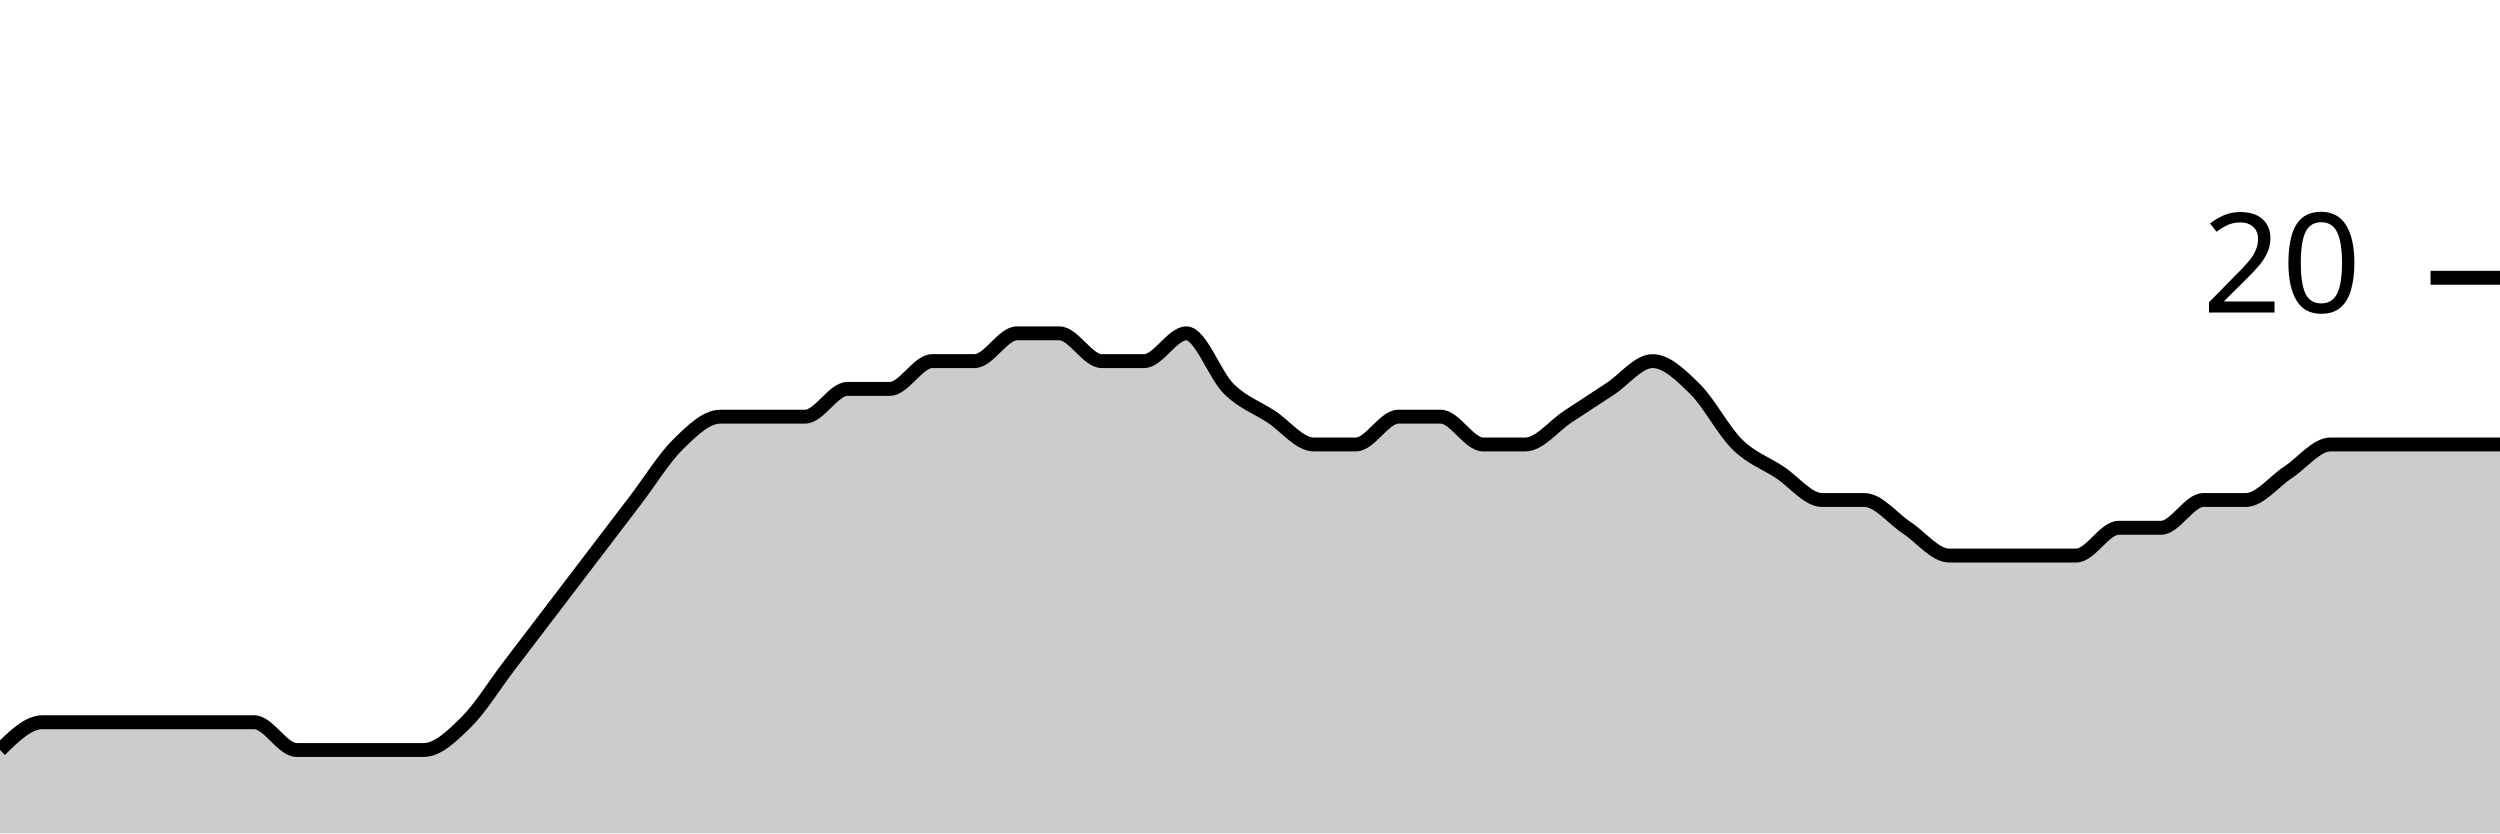
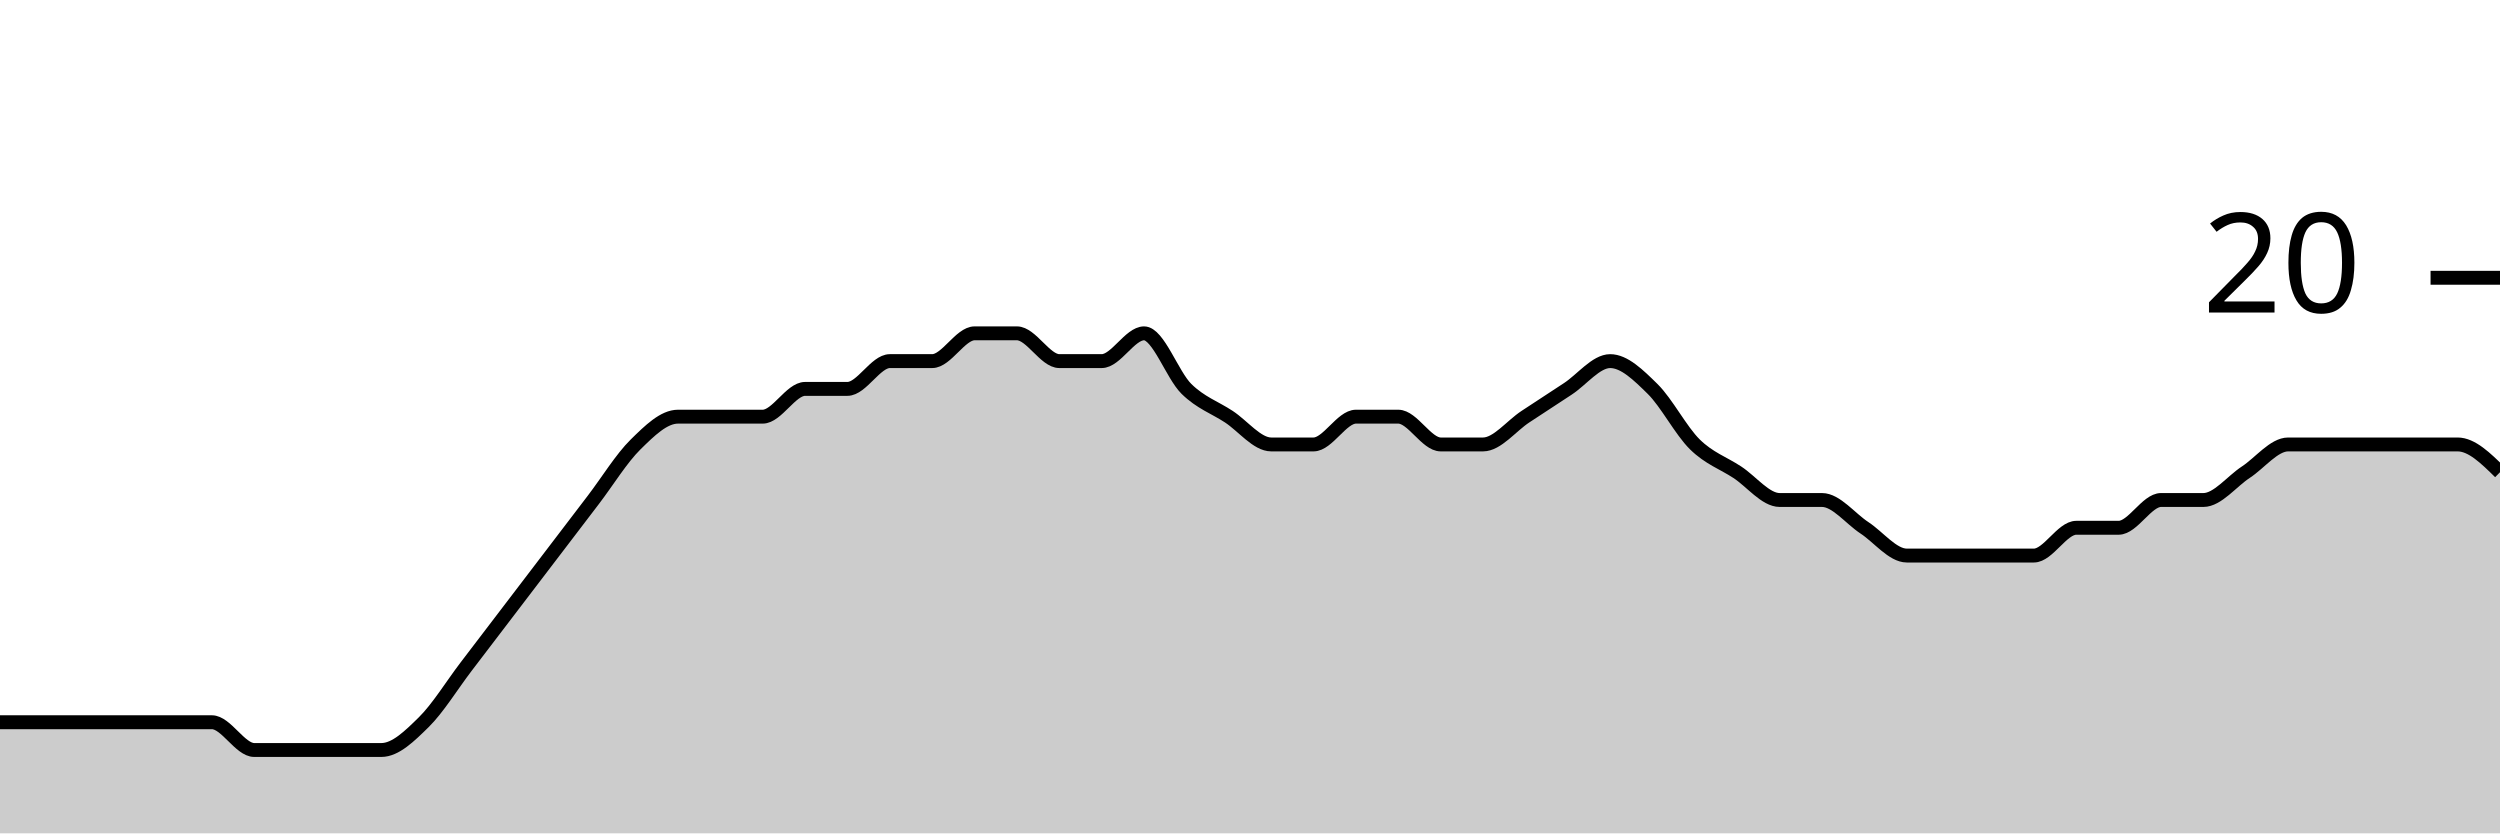
<svg xmlns="http://www.w3.org/2000/svg" viewBox="0 0 180 60">
  <g transform="translate(0,20)">
-     <path class="area" fill="rgba(0, 0, 0, 0.2)" d="M0,34C1.017,33,2.034,32,3.051,32C4.068,32,5.085,32,6.102,32C7.119,32,8.136,32,9.153,32C10.169,32,11.186,32,12.203,32C13.22,32,14.237,32,15.254,32C16.271,32,17.288,32,18.305,32C19.322,32,20.339,34,21.356,34C22.373,34,23.39,34,24.407,34C25.424,34,26.441,34,27.458,34C28.475,34,29.492,34,30.508,34C31.525,34,32.542,33,33.559,32C34.576,31,35.593,29.333,36.61,28C37.627,26.667,38.644,25.333,39.661,24C40.678,22.667,41.695,21.333,42.712,20C43.729,18.667,44.746,17.333,45.763,16C46.78,14.667,47.797,13,48.814,12C49.831,11,50.847,10,51.864,10C52.881,10,53.898,10,54.915,10C55.932,10,56.949,10,57.966,10C58.983,10,60,8,61.017,8C62.034,8,63.051,8,64.068,8C65.085,8,66.102,6,67.119,6C68.136,6,69.153,6,70.169,6C71.186,6,72.203,4,73.22,4C74.237,4,75.254,4,76.271,4C77.288,4,78.305,6,79.322,6C80.339,6,81.356,6,82.373,6C83.39,6,84.407,4,85.424,4C86.441,4,87.458,7,88.475,8C89.492,9,90.508,9.333,91.525,10C92.542,10.667,93.559,12,94.576,12C95.593,12,96.61,12,97.627,12C98.644,12,99.661,10,100.678,10C101.695,10,102.712,10,103.729,10C104.746,10,105.763,12,106.78,12C107.797,12,108.814,12,109.831,12C110.847,12,111.864,10.667,112.881,10C113.898,9.333,114.915,8.667,115.932,8C116.949,7.333,117.966,6,118.983,6C120,6,121.017,7,122.034,8C123.051,9,124.068,11,125.085,12C126.102,13,127.119,13.333,128.136,14C129.153,14.667,130.169,16,131.186,16C132.203,16,133.22,16,134.237,16C135.254,16,136.271,17.333,137.288,18C138.305,18.667,139.322,20,140.339,20C141.356,20,142.373,20,143.39,20C144.407,20,145.424,20,146.441,20C147.458,20,148.475,20,149.492,20C150.508,20,151.525,18,152.542,18C153.559,18,154.576,18,155.593,18C156.61,18,157.627,16,158.644,16C159.661,16,160.678,16,161.695,16C162.712,16,163.729,14.667,164.746,14C165.763,13.333,166.78,12,167.797,12C168.814,12,169.831,12,170.847,12C171.864,12,172.881,12,173.898,12C174.915,12,175.932,12,176.949,12C177.966,12,178.983,12,180,12L180,40C178.983,40,177.966,40,176.949,40C175.932,40,174.915,40,173.898,40C172.881,40,171.864,40,170.847,40C169.831,40,168.814,40,167.797,40C166.78,40,165.763,40,164.746,40C163.729,40,162.712,40,161.695,40C160.678,40,159.661,40,158.644,40C157.627,40,156.61,40,155.593,40C154.576,40,153.559,40,152.542,40C151.525,40,150.508,40,149.492,40C148.475,40,147.458,40,146.441,40C145.424,40,144.407,40,143.39,40C142.373,40,141.356,40,140.339,40C139.322,40,138.305,40,137.288,40C136.271,40,135.254,40,134.237,40C133.22,40,132.203,40,131.186,40C130.169,40,129.153,40,128.136,40C127.119,40,126.102,40,125.085,40C124.068,40,123.051,40,122.034,40C121.017,40,120,40,118.983,40C117.966,40,116.949,40,115.932,40C114.915,40,113.898,40,112.881,40C111.864,40,110.847,40,109.831,40C108.814,40,107.797,40,106.78,40C105.763,40,104.746,40,103.729,40C102.712,40,101.695,40,100.678,40C99.661,40,98.644,40,97.627,40C96.61,40,95.593,40,94.576,40C93.559,40,92.542,40,91.525,40C90.508,40,89.492,40,88.475,40C87.458,40,86.441,40,85.424,40C84.407,40,83.39,40,82.373,40C81.356,40,80.339,40,79.322,40C78.305,40,77.288,40,76.271,40C75.254,40,74.237,40,73.22,40C72.203,40,71.186,40,70.169,40C69.153,40,68.136,40,67.119,40C66.102,40,65.085,40,64.068,40C63.051,40,62.034,40,61.017,40C60,40,58.983,40,57.966,40C56.949,40,55.932,40,54.915,40C53.898,40,52.881,40,51.864,40C50.847,40,49.831,40,48.814,40C47.797,40,46.78,40,45.763,40C44.746,40,43.729,40,42.712,40C41.695,40,40.678,40,39.661,40C38.644,40,37.627,40,36.61,40C35.593,40,34.576,40,33.559,40C32.542,40,31.525,40,30.508,40C29.492,40,28.475,40,27.458,40C26.441,40,25.424,40,24.407,40C23.39,40,22.373,40,21.356,40C20.339,40,19.322,40,18.305,40C17.288,40,16.271,40,15.254,40C14.237,40,13.22,40,12.203,40C11.186,40,10.169,40,9.153,40C8.136,40,7.119,40,6.102,40C5.085,40,4.068,40,3.051,40C2.034,40,1.017,40,0,40Z" />
-     <path class="line" stroke="black" fill="none" d="M0,34C1.017,33,2.034,32,3.051,32C4.068,32,5.085,32,6.102,32C7.119,32,8.136,32,9.153,32C10.169,32,11.186,32,12.203,32C13.22,32,14.237,32,15.254,32C16.271,32,17.288,32,18.305,32C19.322,32,20.339,34,21.356,34C22.373,34,23.39,34,24.407,34C25.424,34,26.441,34,27.458,34C28.475,34,29.492,34,30.508,34C31.525,34,32.542,33,33.559,32C34.576,31,35.593,29.333,36.61,28C37.627,26.667,38.644,25.333,39.661,24C40.678,22.667,41.695,21.333,42.712,20C43.729,18.667,44.746,17.333,45.763,16C46.78,14.667,47.797,13,48.814,12C49.831,11,50.847,10,51.864,10C52.881,10,53.898,10,54.915,10C55.932,10,56.949,10,57.966,10C58.983,10,60,8,61.017,8C62.034,8,63.051,8,64.068,8C65.085,8,66.102,6,67.119,6C68.136,6,69.153,6,70.169,6C71.186,6,72.203,4,73.22,4C74.237,4,75.254,4,76.271,4C77.288,4,78.305,6,79.322,6C80.339,6,81.356,6,82.373,6C83.39,6,84.407,4,85.424,4C86.441,4,87.458,7,88.475,8C89.492,9,90.508,9.333,91.525,10C92.542,10.667,93.559,12,94.576,12C95.593,12,96.61,12,97.627,12C98.644,12,99.661,10,100.678,10C101.695,10,102.712,10,103.729,10C104.746,10,105.763,12,106.78,12C107.797,12,108.814,12,109.831,12C110.847,12,111.864,10.667,112.881,10C113.898,9.333,114.915,8.667,115.932,8C116.949,7.333,117.966,6,118.983,6C120,6,121.017,7,122.034,8C123.051,9,124.068,11,125.085,12C126.102,13,127.119,13.333,128.136,14C129.153,14.667,130.169,16,131.186,16C132.203,16,133.22,16,134.237,16C135.254,16,136.271,17.333,137.288,18C138.305,18.667,139.322,20,140.339,20C141.356,20,142.373,20,143.39,20C144.407,20,145.424,20,146.441,20C147.458,20,148.475,20,149.492,20C150.508,20,151.525,18,152.542,18C153.559,18,154.576,18,155.593,18C156.61,18,157.627,16,158.644,16C159.661,16,160.678,16,161.695,16C162.712,16,163.729,14.667,164.746,14C165.763,13.333,166.78,12,167.797,12C168.814,12,169.831,12,170.847,12C171.864,12,172.881,12,173.898,12C174.915,12,175.932,12,176.949,12C177.966,12,178.983,12,180,12" />
+     <path class="area" fill="rgba(0, 0, 0, 0.2)" d="M0,32C1.017,32,2.034,32,3.051,32C4.068,32,5.085,32,6.102,32C7.119,32,8.136,32,9.153,32C10.169,32,11.186,32,12.203,32C13.22,32,14.237,32,15.254,32C16.271,32,17.288,34,18.305,34C19.322,34,20.339,34,21.356,34C22.373,34,23.39,34,24.407,34C25.424,34,26.441,34,27.458,34C28.475,34,29.492,33,30.508,32C31.525,31,32.542,29.333,33.559,28C34.576,26.667,35.593,25.333,36.61,24C37.627,22.667,38.644,21.333,39.661,20C40.678,18.667,41.695,17.333,42.712,16C43.729,14.667,44.746,13,45.763,12C46.78,11,47.797,10,48.814,10C49.831,10,50.847,10,51.864,10C52.881,10,53.898,10,54.915,10C55.932,10,56.949,8,57.966,8C58.983,8,60,8,61.017,8C62.034,8,63.051,6,64.068,6C65.085,6,66.102,6,67.119,6C68.136,6,69.153,4,70.169,4C71.186,4,72.203,4,73.22,4C74.237,4,75.254,6,76.271,6C77.288,6,78.305,6,79.322,6C80.339,6,81.356,4,82.373,4C83.39,4,84.407,7,85.424,8C86.441,9,87.458,9.333,88.475,10C89.492,10.667,90.508,12,91.525,12C92.542,12,93.559,12,94.576,12C95.593,12,96.61,10,97.627,10C98.644,10,99.661,10,100.678,10C101.695,10,102.712,12,103.729,12C104.746,12,105.763,12,106.78,12C107.797,12,108.814,10.667,109.831,10C110.847,9.333,111.864,8.667,112.881,8C113.898,7.333,114.915,6,115.932,6C116.949,6,117.966,7,118.983,8C120,9,121.017,11,122.034,12C123.051,13,124.068,13.333,125.085,14C126.102,14.667,127.119,16,128.136,16C129.153,16,130.169,16,131.186,16C132.203,16,133.22,17.333,134.237,18C135.254,18.667,136.271,20,137.288,20C138.305,20,139.322,20,140.339,20C141.356,20,142.373,20,143.39,20C144.407,20,145.424,20,146.441,20C147.458,20,148.475,18,149.492,18C150.508,18,151.525,18,152.542,18C153.559,18,154.576,16,155.593,16C156.61,16,157.627,16,158.644,16C159.661,16,160.678,14.667,161.695,14C162.712,13.333,163.729,12,164.746,12C165.763,12,166.78,12,167.797,12C168.814,12,169.831,12,170.847,12C171.864,12,172.881,12,173.898,12C174.915,12,175.932,12,176.949,12C177.966,12,178.983,13,180,14L180,40C178.983,40,177.966,40,176.949,40C175.932,40,174.915,40,173.898,40C172.881,40,171.864,40,170.847,40C169.831,40,168.814,40,167.797,40C166.78,40,165.763,40,164.746,40C163.729,40,162.712,40,161.695,40C160.678,40,159.661,40,158.644,40C157.627,40,156.61,40,155.593,40C154.576,40,153.559,40,152.542,40C151.525,40,150.508,40,149.492,40C148.475,40,147.458,40,146.441,40C145.424,40,144.407,40,143.39,40C142.373,40,141.356,40,140.339,40C139.322,40,138.305,40,137.288,40C136.271,40,135.254,40,134.237,40C133.22,40,132.203,40,131.186,40C130.169,40,129.153,40,128.136,40C127.119,40,126.102,40,125.085,40C124.068,40,123.051,40,122.034,40C121.017,40,120,40,118.983,40C117.966,40,116.949,40,115.932,40C114.915,40,113.898,40,112.881,40C111.864,40,110.847,40,109.831,40C108.814,40,107.797,40,106.78,40C105.763,40,104.746,40,103.729,40C102.712,40,101.695,40,100.678,40C99.661,40,98.644,40,97.627,40C96.61,40,95.593,40,94.576,40C93.559,40,92.542,40,91.525,40C90.508,40,89.492,40,88.475,40C87.458,40,86.441,40,85.424,40C84.407,40,83.39,40,82.373,40C81.356,40,80.339,40,79.322,40C78.305,40,77.288,40,76.271,40C75.254,40,74.237,40,73.22,40C72.203,40,71.186,40,70.169,40C69.153,40,68.136,40,67.119,40C66.102,40,65.085,40,64.068,40C63.051,40,62.034,40,61.017,40C60,40,58.983,40,57.966,40C56.949,40,55.932,40,54.915,40C53.898,40,52.881,40,51.864,40C50.847,40,49.831,40,48.814,40C47.797,40,46.78,40,45.763,40C44.746,40,43.729,40,42.712,40C41.695,40,40.678,40,39.661,40C38.644,40,37.627,40,36.61,40C35.593,40,34.576,40,33.559,40C32.542,40,31.525,40,30.508,40C29.492,40,28.475,40,27.458,40C26.441,40,25.424,40,24.407,40C23.39,40,22.373,40,21.356,40C20.339,40,19.322,40,18.305,40C17.288,40,16.271,40,15.254,40C14.237,40,13.22,40,12.203,40C11.186,40,10.169,40,9.153,40C8.136,40,7.119,40,6.102,40C5.085,40,4.068,40,3.051,40C2.034,40,1.017,40,0,40Z" />
+     <path class="line" stroke="black" fill="none" d="M0,32C1.017,32,2.034,32,3.051,32C4.068,32,5.085,32,6.102,32C7.119,32,8.136,32,9.153,32C10.169,32,11.186,32,12.203,32C13.22,32,14.237,32,15.254,32C16.271,32,17.288,34,18.305,34C19.322,34,20.339,34,21.356,34C22.373,34,23.39,34,24.407,34C25.424,34,26.441,34,27.458,34C28.475,34,29.492,33,30.508,32C31.525,31,32.542,29.333,33.559,28C34.576,26.667,35.593,25.333,36.61,24C37.627,22.667,38.644,21.333,39.661,20C40.678,18.667,41.695,17.333,42.712,16C43.729,14.667,44.746,13,45.763,12C46.78,11,47.797,10,48.814,10C49.831,10,50.847,10,51.864,10C52.881,10,53.898,10,54.915,10C55.932,10,56.949,8,57.966,8C58.983,8,60,8,61.017,8C62.034,8,63.051,6,64.068,6C65.085,6,66.102,6,67.119,6C68.136,6,69.153,4,70.169,4C71.186,4,72.203,4,73.22,4C74.237,4,75.254,6,76.271,6C77.288,6,78.305,6,79.322,6C80.339,6,81.356,4,82.373,4C83.39,4,84.407,7,85.424,8C86.441,9,87.458,9.333,88.475,10C89.492,10.667,90.508,12,91.525,12C92.542,12,93.559,12,94.576,12C95.593,12,96.61,10,97.627,10C98.644,10,99.661,10,100.678,10C101.695,10,102.712,12,103.729,12C104.746,12,105.763,12,106.78,12C107.797,12,108.814,10.667,109.831,10C110.847,9.333,111.864,8.667,112.881,8C113.898,7.333,114.915,6,115.932,6C116.949,6,117.966,7,118.983,8C120,9,121.017,11,122.034,12C123.051,13,124.068,13.333,125.085,14C126.102,14.667,127.119,16,128.136,16C129.153,16,130.169,16,131.186,16C132.203,16,133.22,17.333,134.237,18C135.254,18.667,136.271,20,137.288,20C138.305,20,139.322,20,140.339,20C141.356,20,142.373,20,143.39,20C144.407,20,145.424,20,146.441,20C147.458,20,148.475,18,149.492,18C150.508,18,151.525,18,152.542,18C153.559,18,154.576,16,155.593,16C156.61,16,157.627,16,158.644,16C159.661,16,160.678,14.667,161.695,14C162.712,13.333,163.729,12,164.746,12C165.763,12,166.78,12,167.797,12C168.814,12,169.831,12,170.847,12C171.864,12,172.881,12,173.898,12C174.915,12,175.932,12,176.949,12C177.966,12,178.983,13,180,14" />
    <path class="axis-ceiling" stroke-width="1" stroke="black" fill="none" d="M175,0L180,0" />
    <text class="axis-ceiling-label" font-family="sans-serif" text-anchor="end" font-size="10px" x="170" y="2.5">20</text>
  </g>
</svg>
